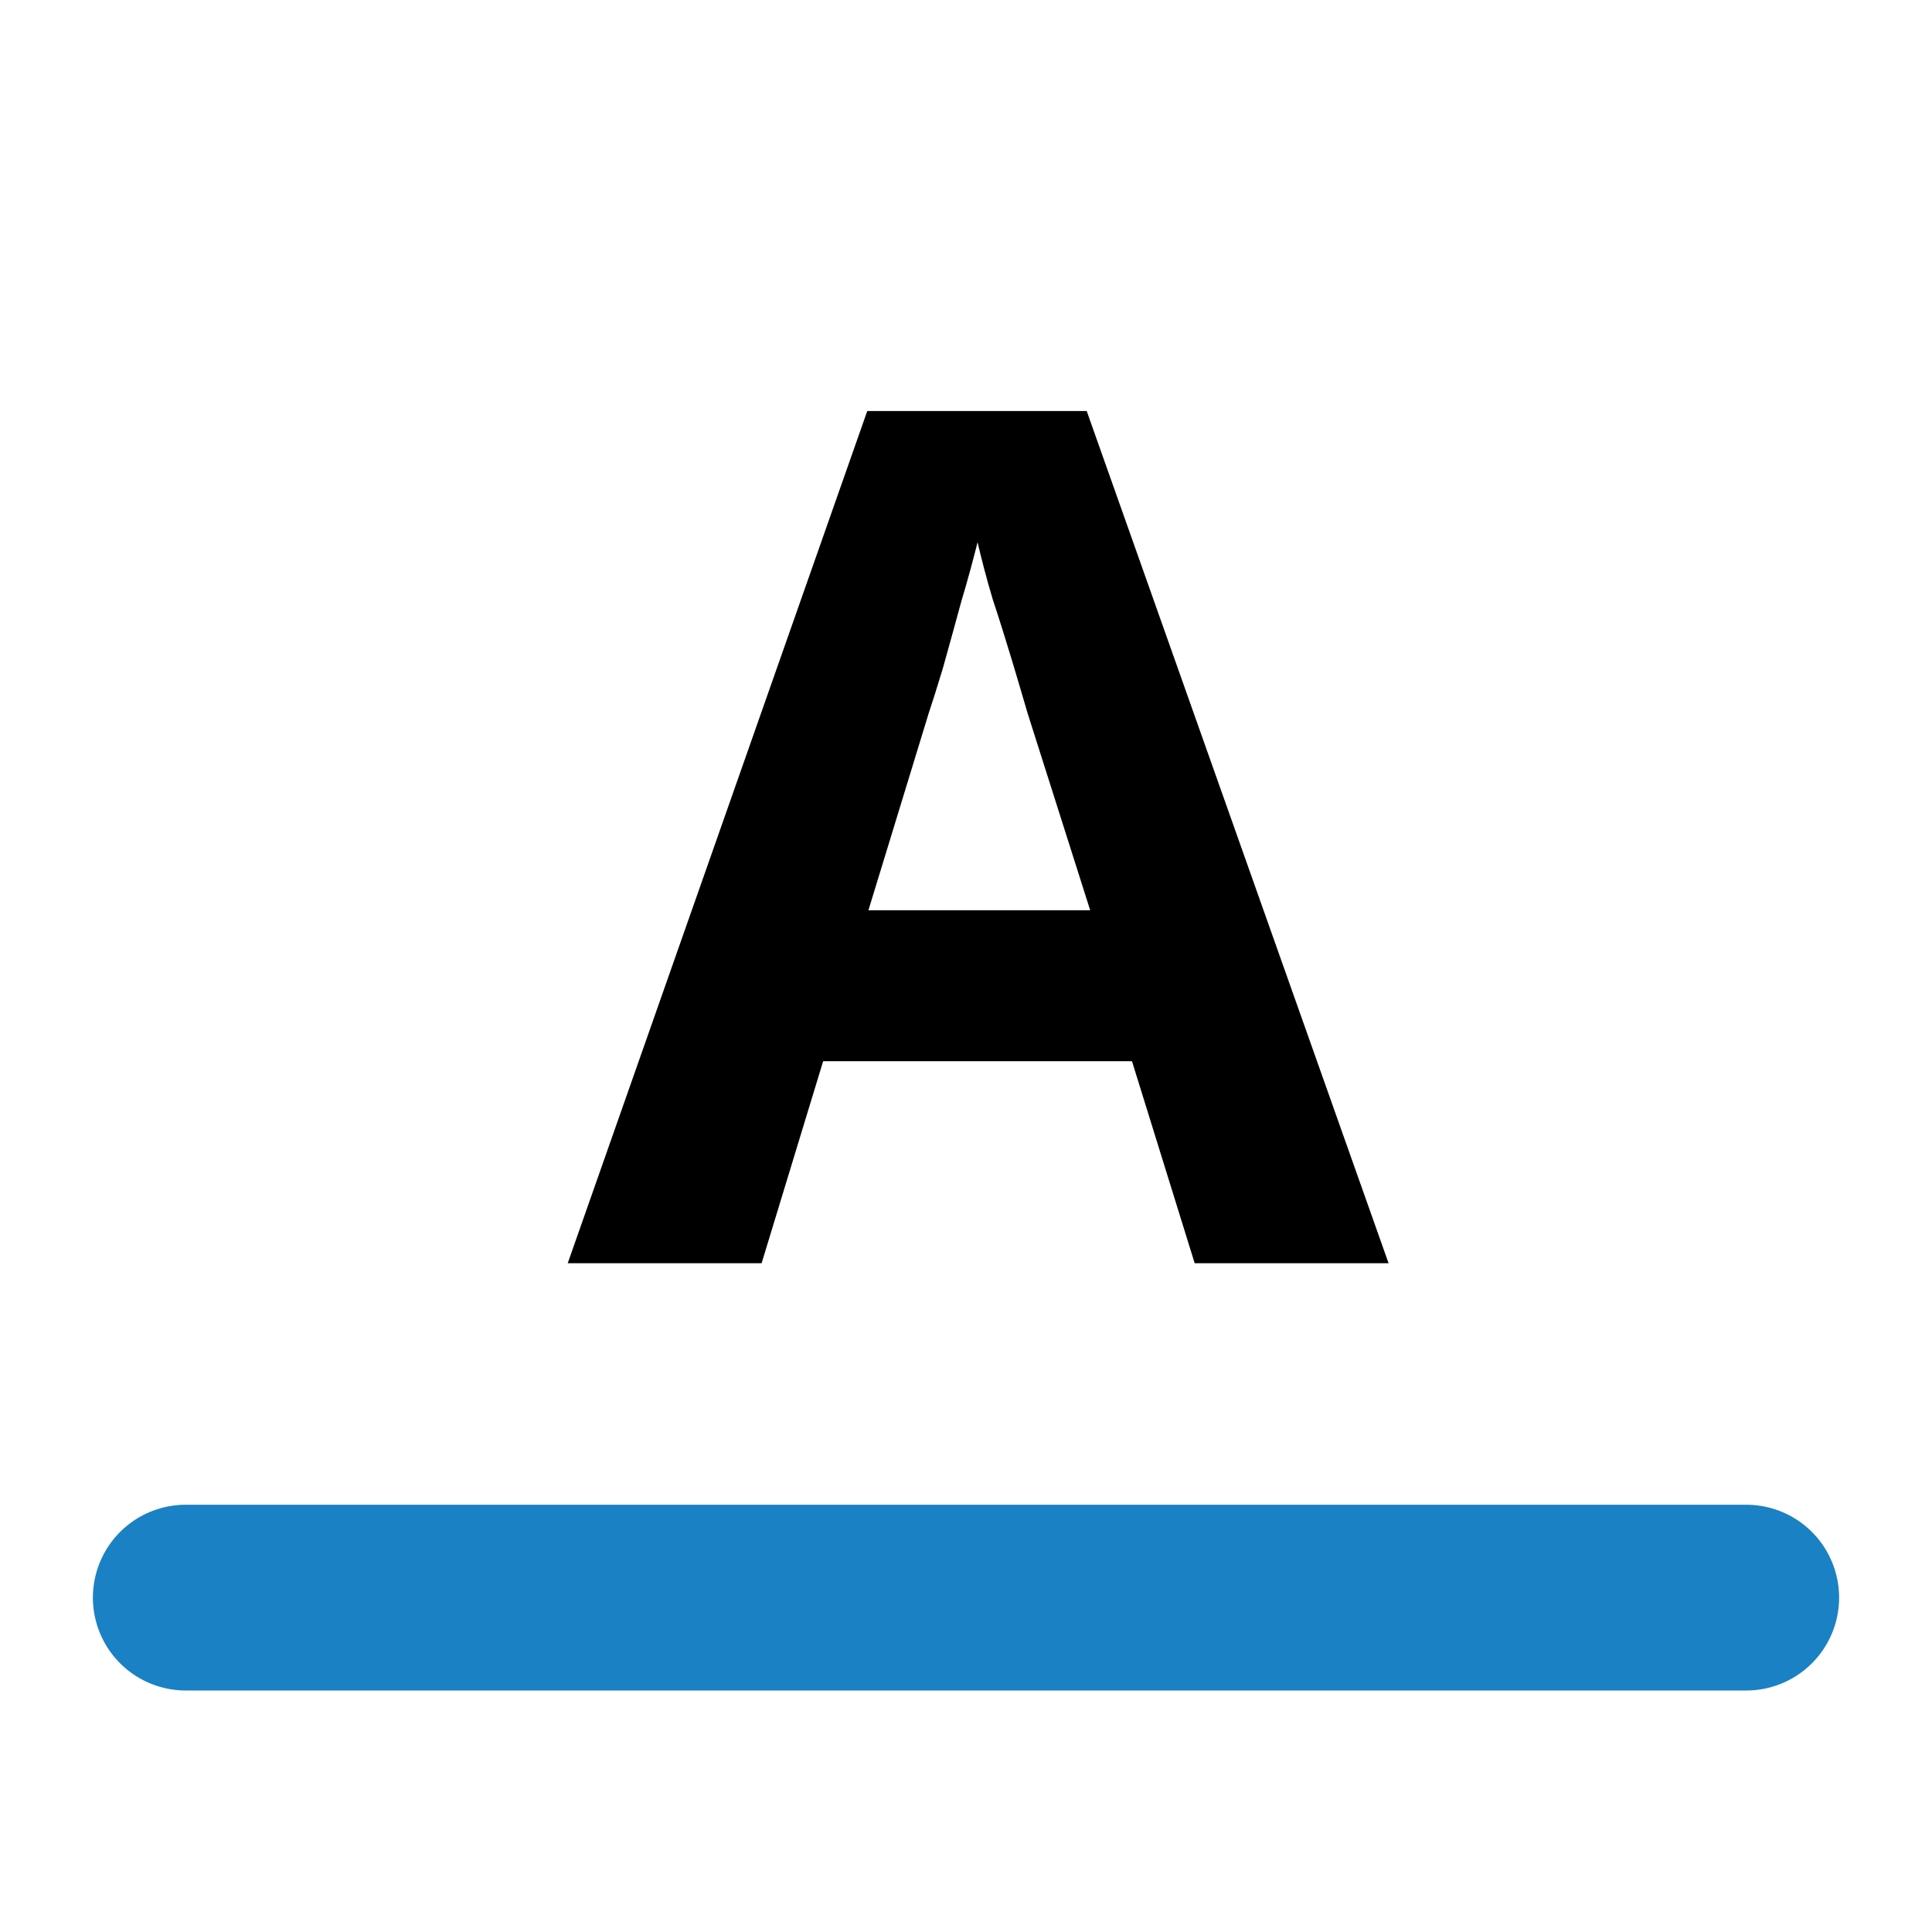
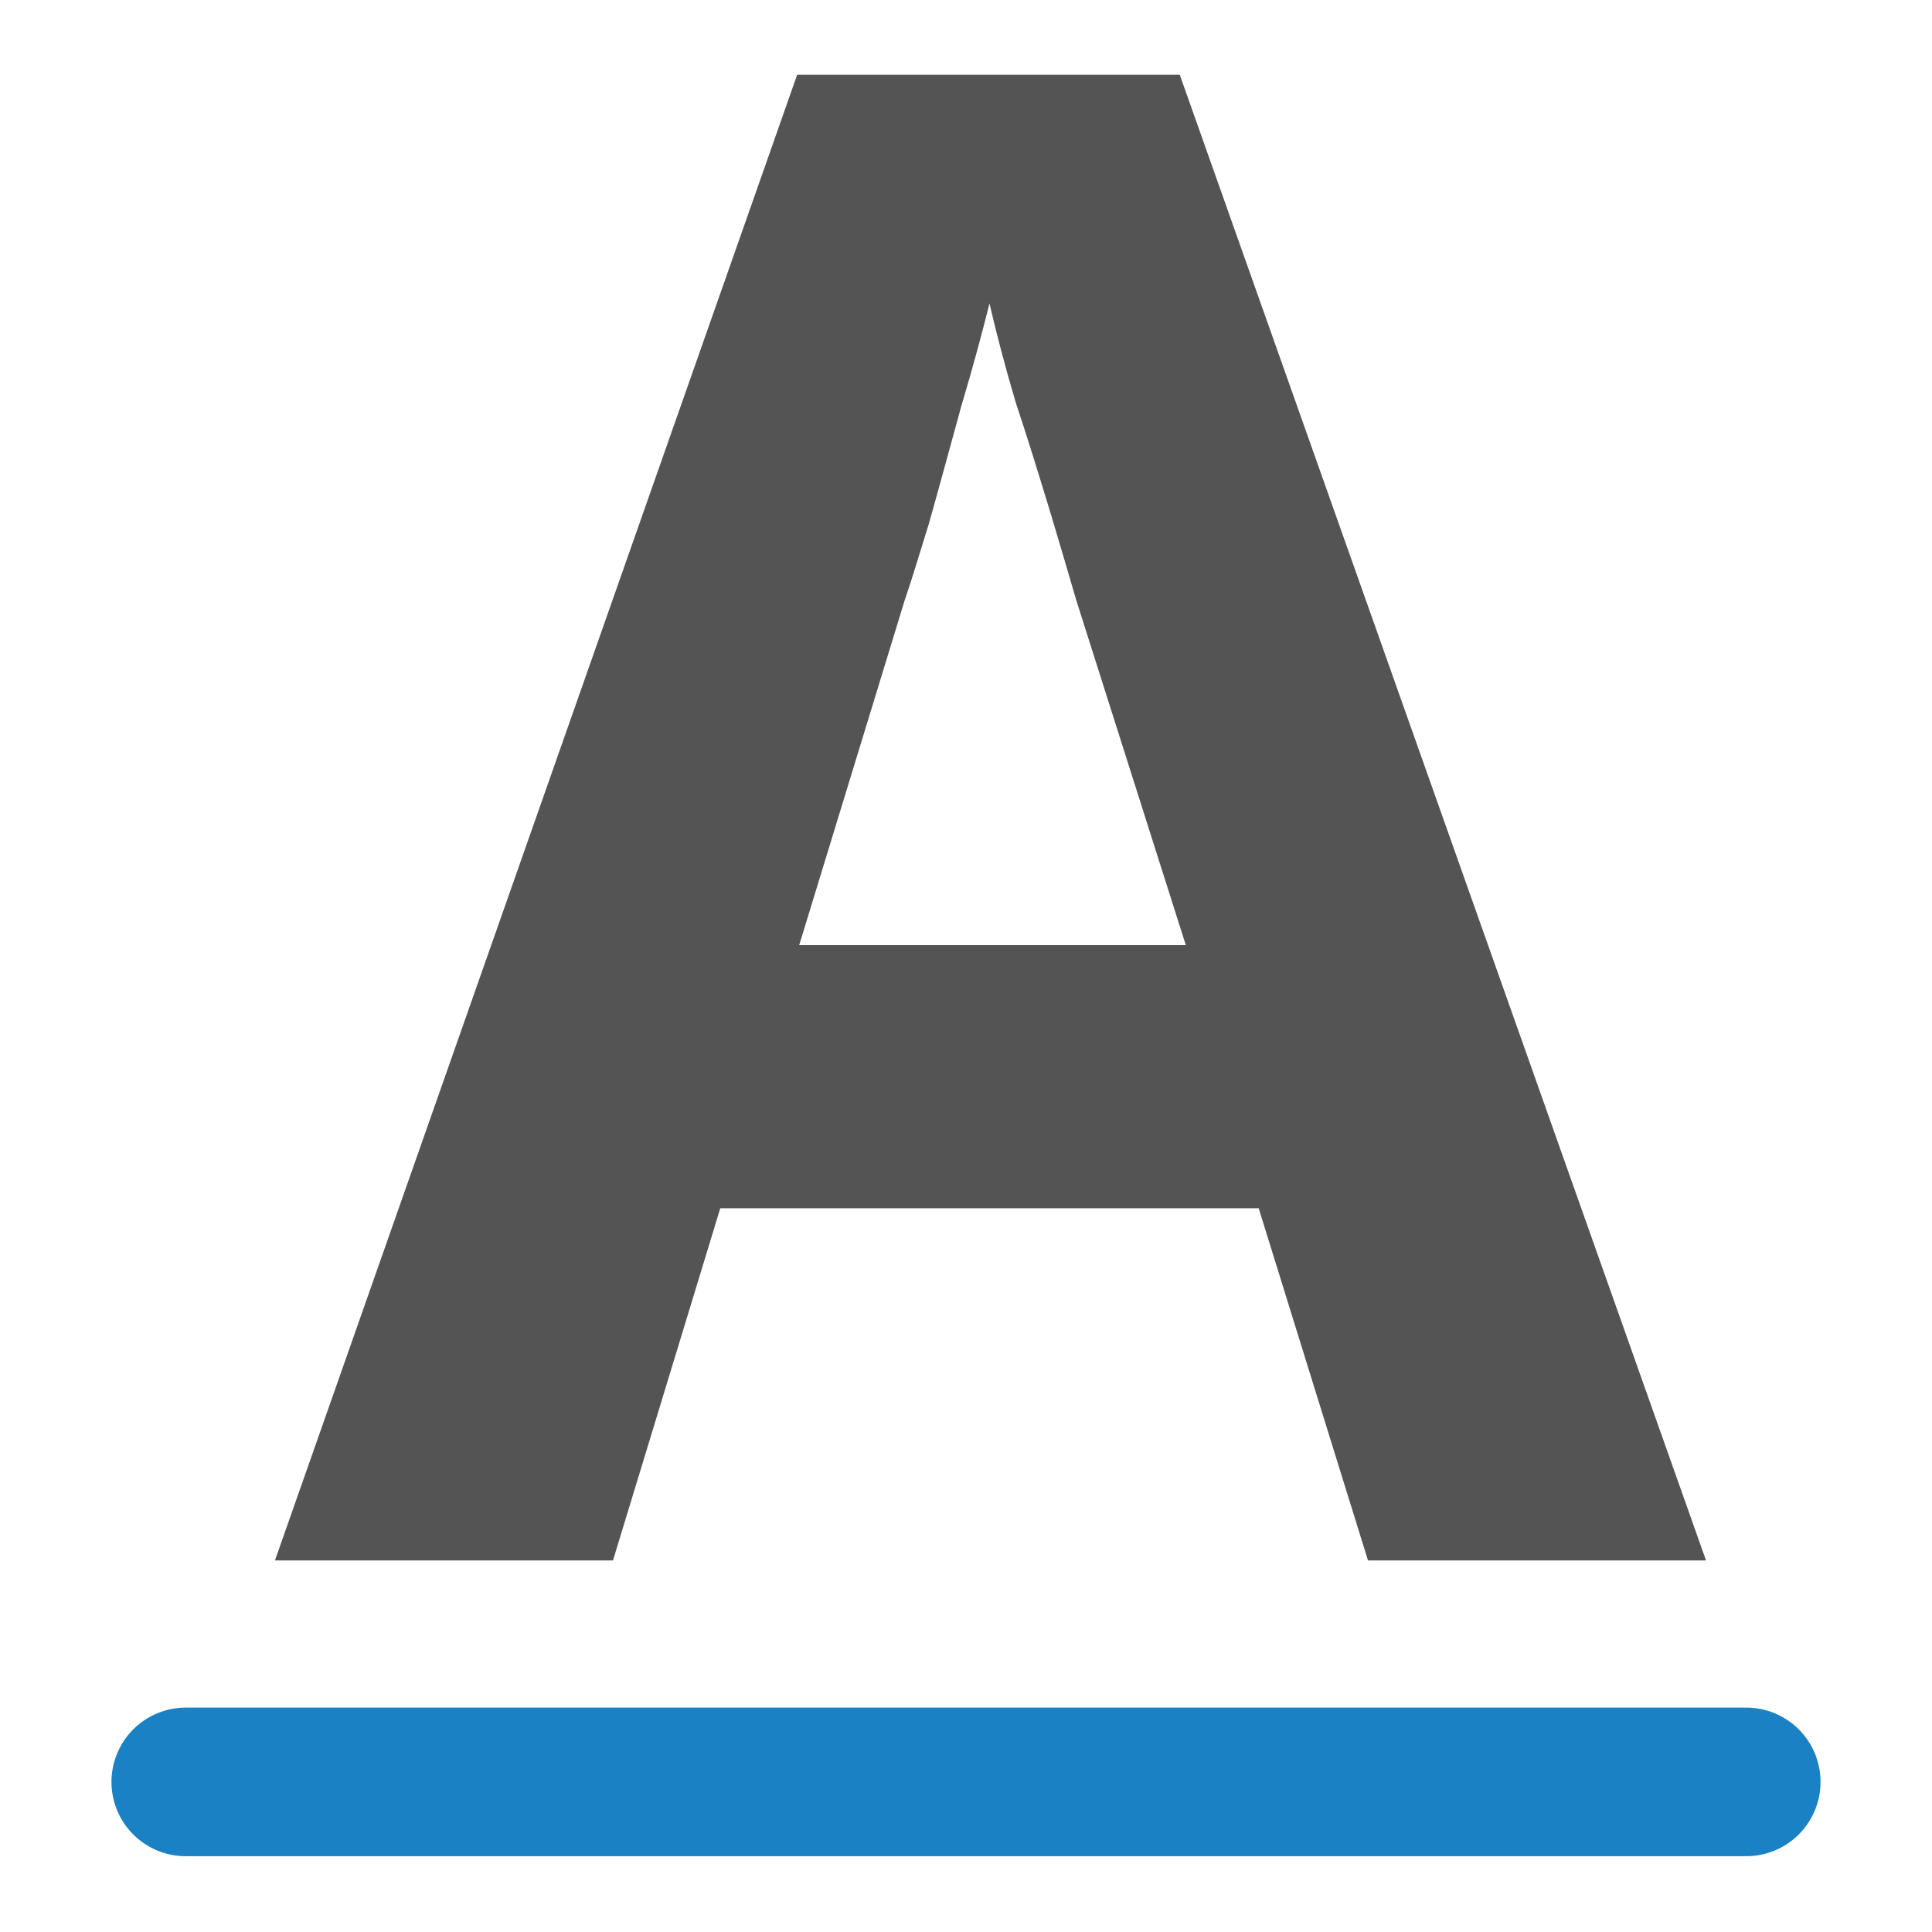
<svg xmlns="http://www.w3.org/2000/svg" height="26" width="26" version="1.1" id="svg2">
  <defs id="defs20" />
-   <text xml:space="preserve" style="font-style:normal;font-weight:normal;line-height:0%;font-family:sans-serif;letter-spacing:0px;word-spacing:0px;fill:#000000;fill-opacity:1;stroke:none" x="-5.492" y="28.288" id="text3840">           </text>
-   <g transform="matrix(0.9881765,0,0,1.011965,-5.36,6)" style="font-style:normal;font-variant:normal;font-weight:normal;font-stretch:normal;font-size:34.504px;line-height:125%;font-family:'Ubuntu Mono';-inkscape-font-specification:'Ubuntu Mono';letter-spacing:0px;word-spacing:0px;fill:#000000;fill-opacity:1;stroke:none" id="text3857">
-     <text xml:space="preserve" style="font-size:16px;line-height:1.25;font-family:sans-serif;letter-spacing:0px;word-spacing:0px" x="13" y="11" id="text5125" transform="scale(1.011965,0.9881765)">
-       <tspan id="tspan5123" x="13" y="11" style="font-style:normal;font-variant:normal;font-weight:600;font-stretch:normal;font-size:16px;font-family:'Noto Sans';-inkscape-font-specification:'Noto Sans Semi-Bold'">A</tspan>
+   <g transform="matrix(1.722762,0,0,1.764235,-18.96377,1.822873)" style="font-style:normal;font-variant:normal;font-weight:normal;font-stretch:normal;font-size:34.504px;line-height:125%;font-family:'Ubuntu Mono';-inkscape-font-specification:'Ubuntu Mono';letter-spacing:0px;word-spacing:0px;opacity:1;fill:#545454;fill-opacity:1;stroke:none;stroke-width:0.574" id="text3857-6">
+     <text xml:space="preserve" style="font-size:16px;line-height:1.25;font-family:sans-serif;letter-spacing:0px;word-spacing:0px;fill:#545454;fill-opacity:1;stroke-width:0.574" x="13" y="11" id="text5125-0" transform="scale(1.011965,0.9881765)">
+       <tspan id="tspan5123-9" x="13" y="11" style="font-style:normal;font-variant:normal;font-weight:600;font-stretch:normal;font-size:16px;font-family:'Noto Sans';-inkscape-font-specification:'Noto Sans Semi-Bold';fill:#545454;fill-opacity:1;stroke-width:0.574">A</tspan>
    </text>
  </g>
-   <path style="fill:none;stroke:#1a81c4;stroke-width:2.5;stroke-linecap:round;stroke-linejoin:miter;stroke-miterlimit:4;stroke-opacity:1;stroke-dasharray:none" d="m 2.5,21.5 21,0" id="path2987" />
+   <text xml:space="preserve" style="font-style:normal;font-weight:normal;line-height:0%;font-family:sans-serif;letter-spacing:0px;word-spacing:0px;fill:#000000;fill-opacity:1;stroke:none" x="-5.492" y="28.288" id="text3840">           </text>
+   <path style="fill:none;stroke:#1a81c4;stroke-width:2;stroke-linecap:round;stroke-linejoin:miter;stroke-miterlimit:4;stroke-dasharray:none;stroke-opacity:1" d="m 2.5,23.98 h 21" id="path2987" />
</svg>
